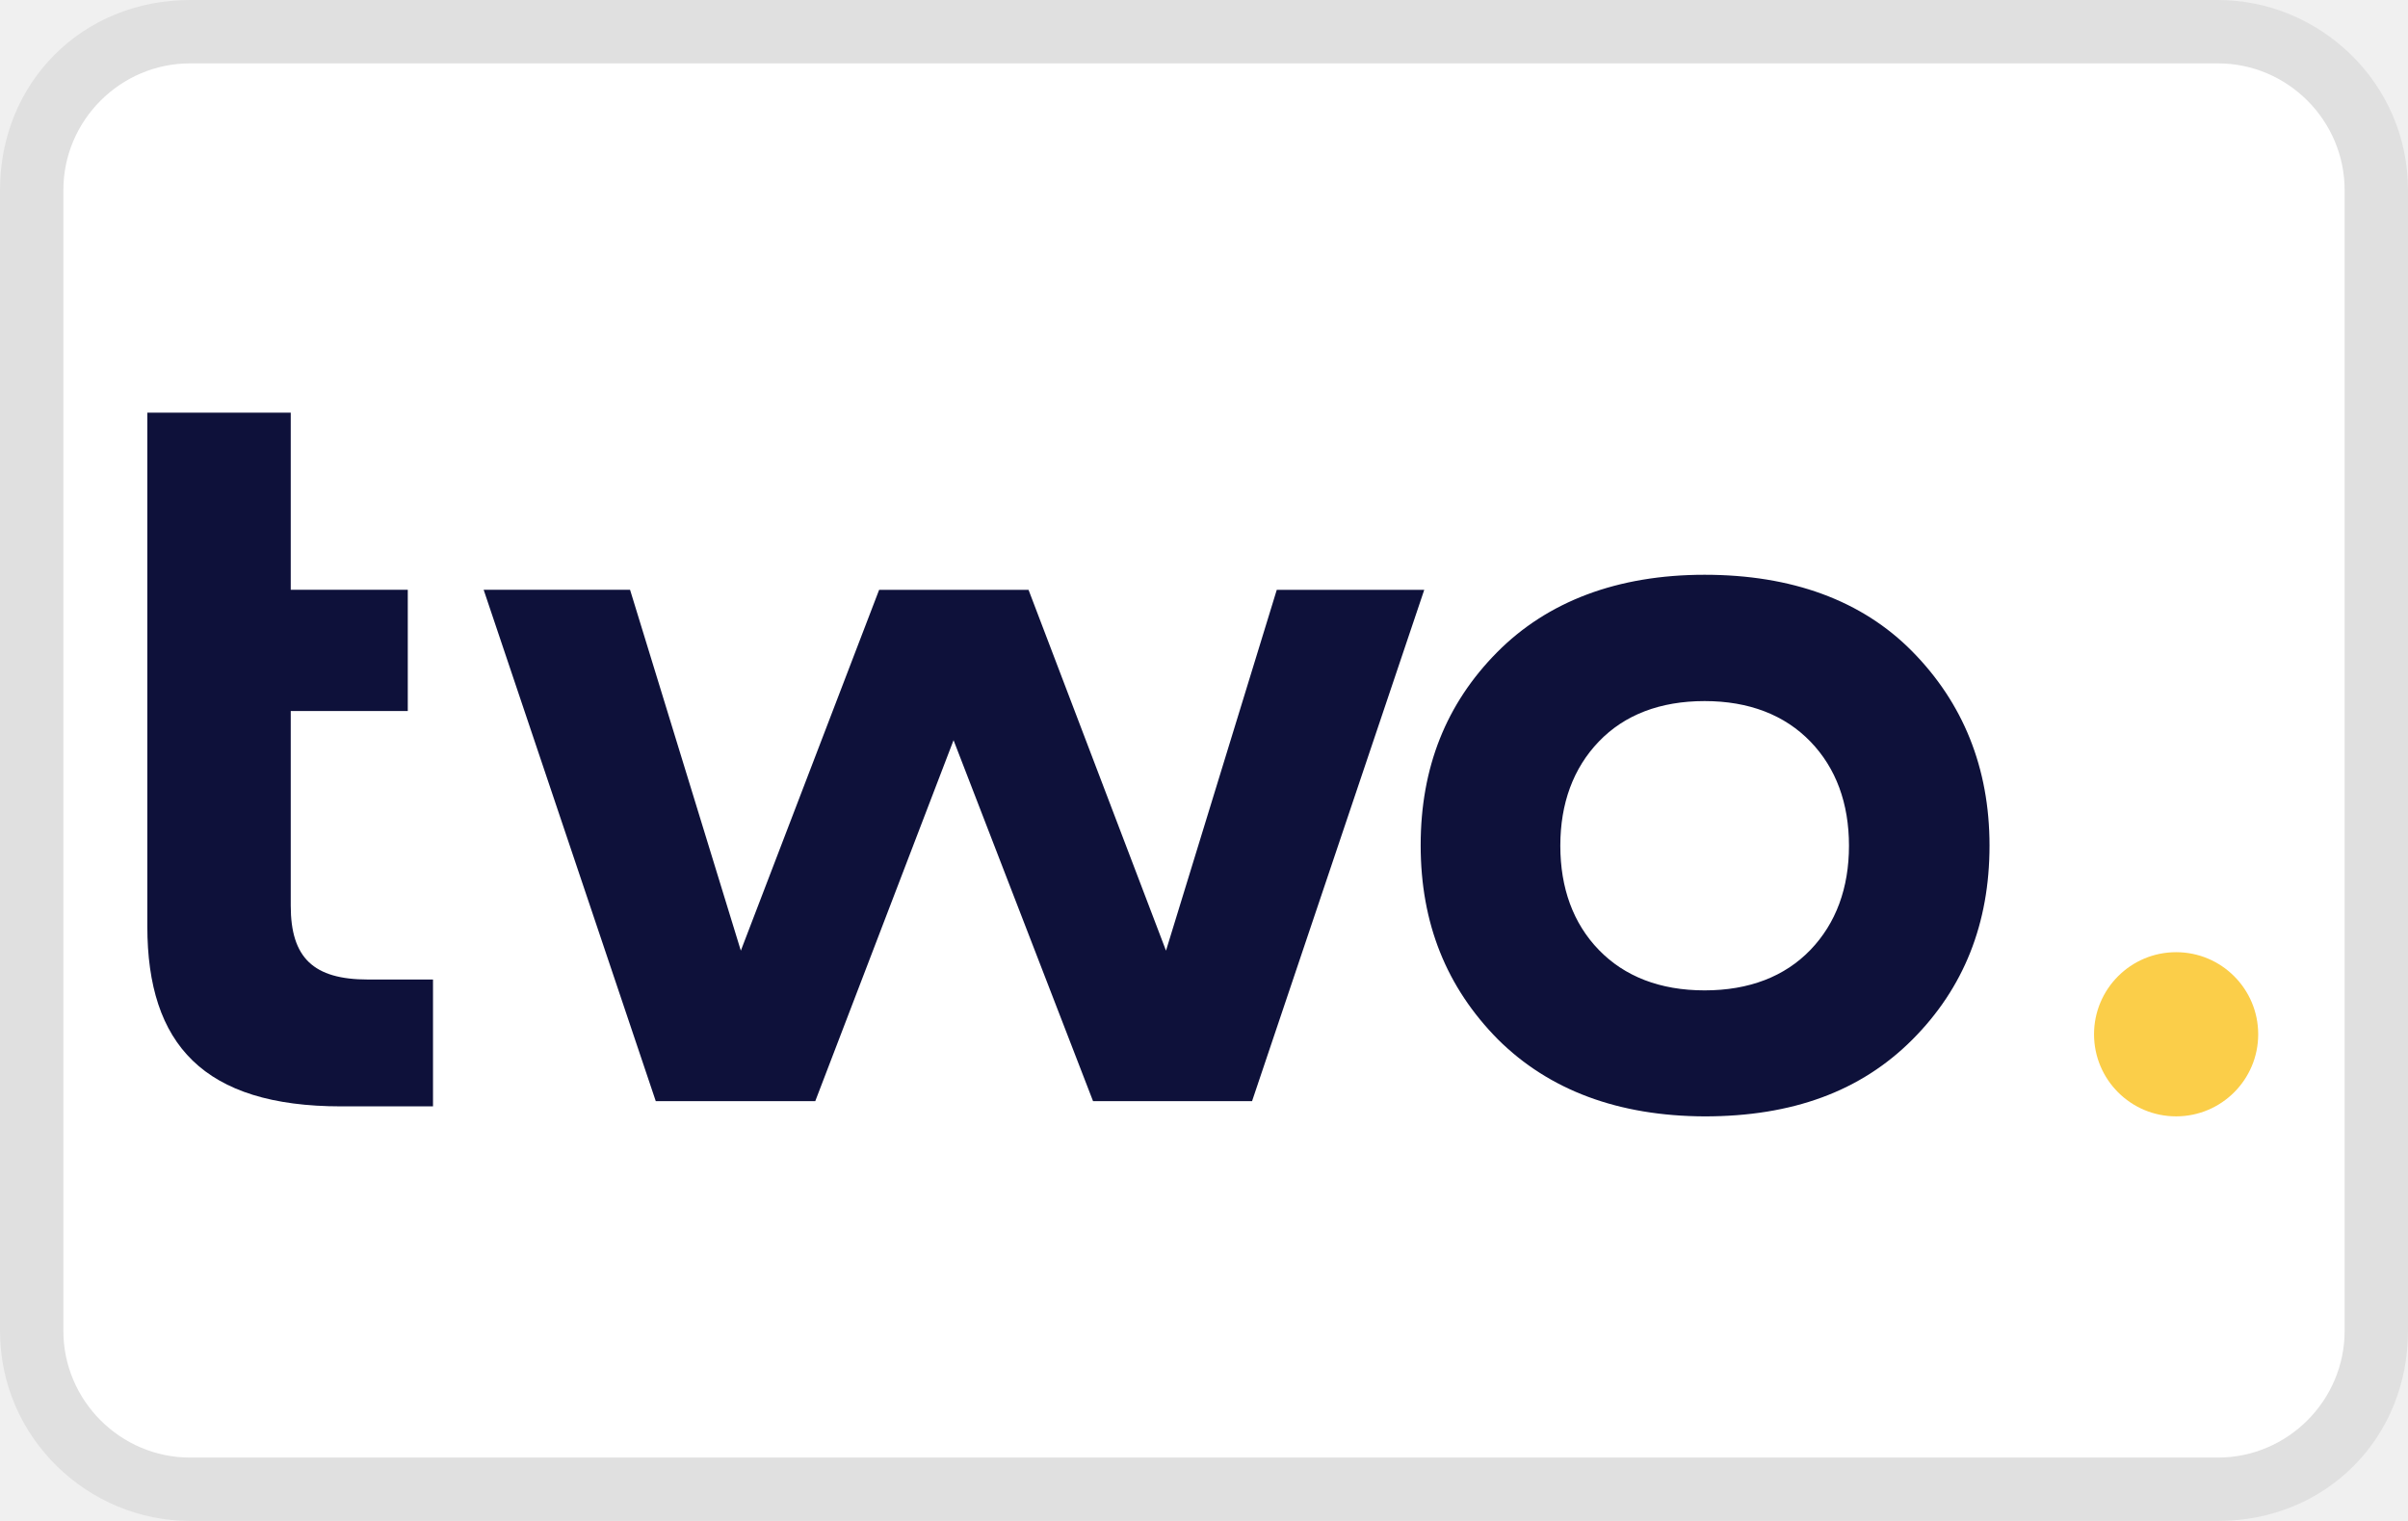
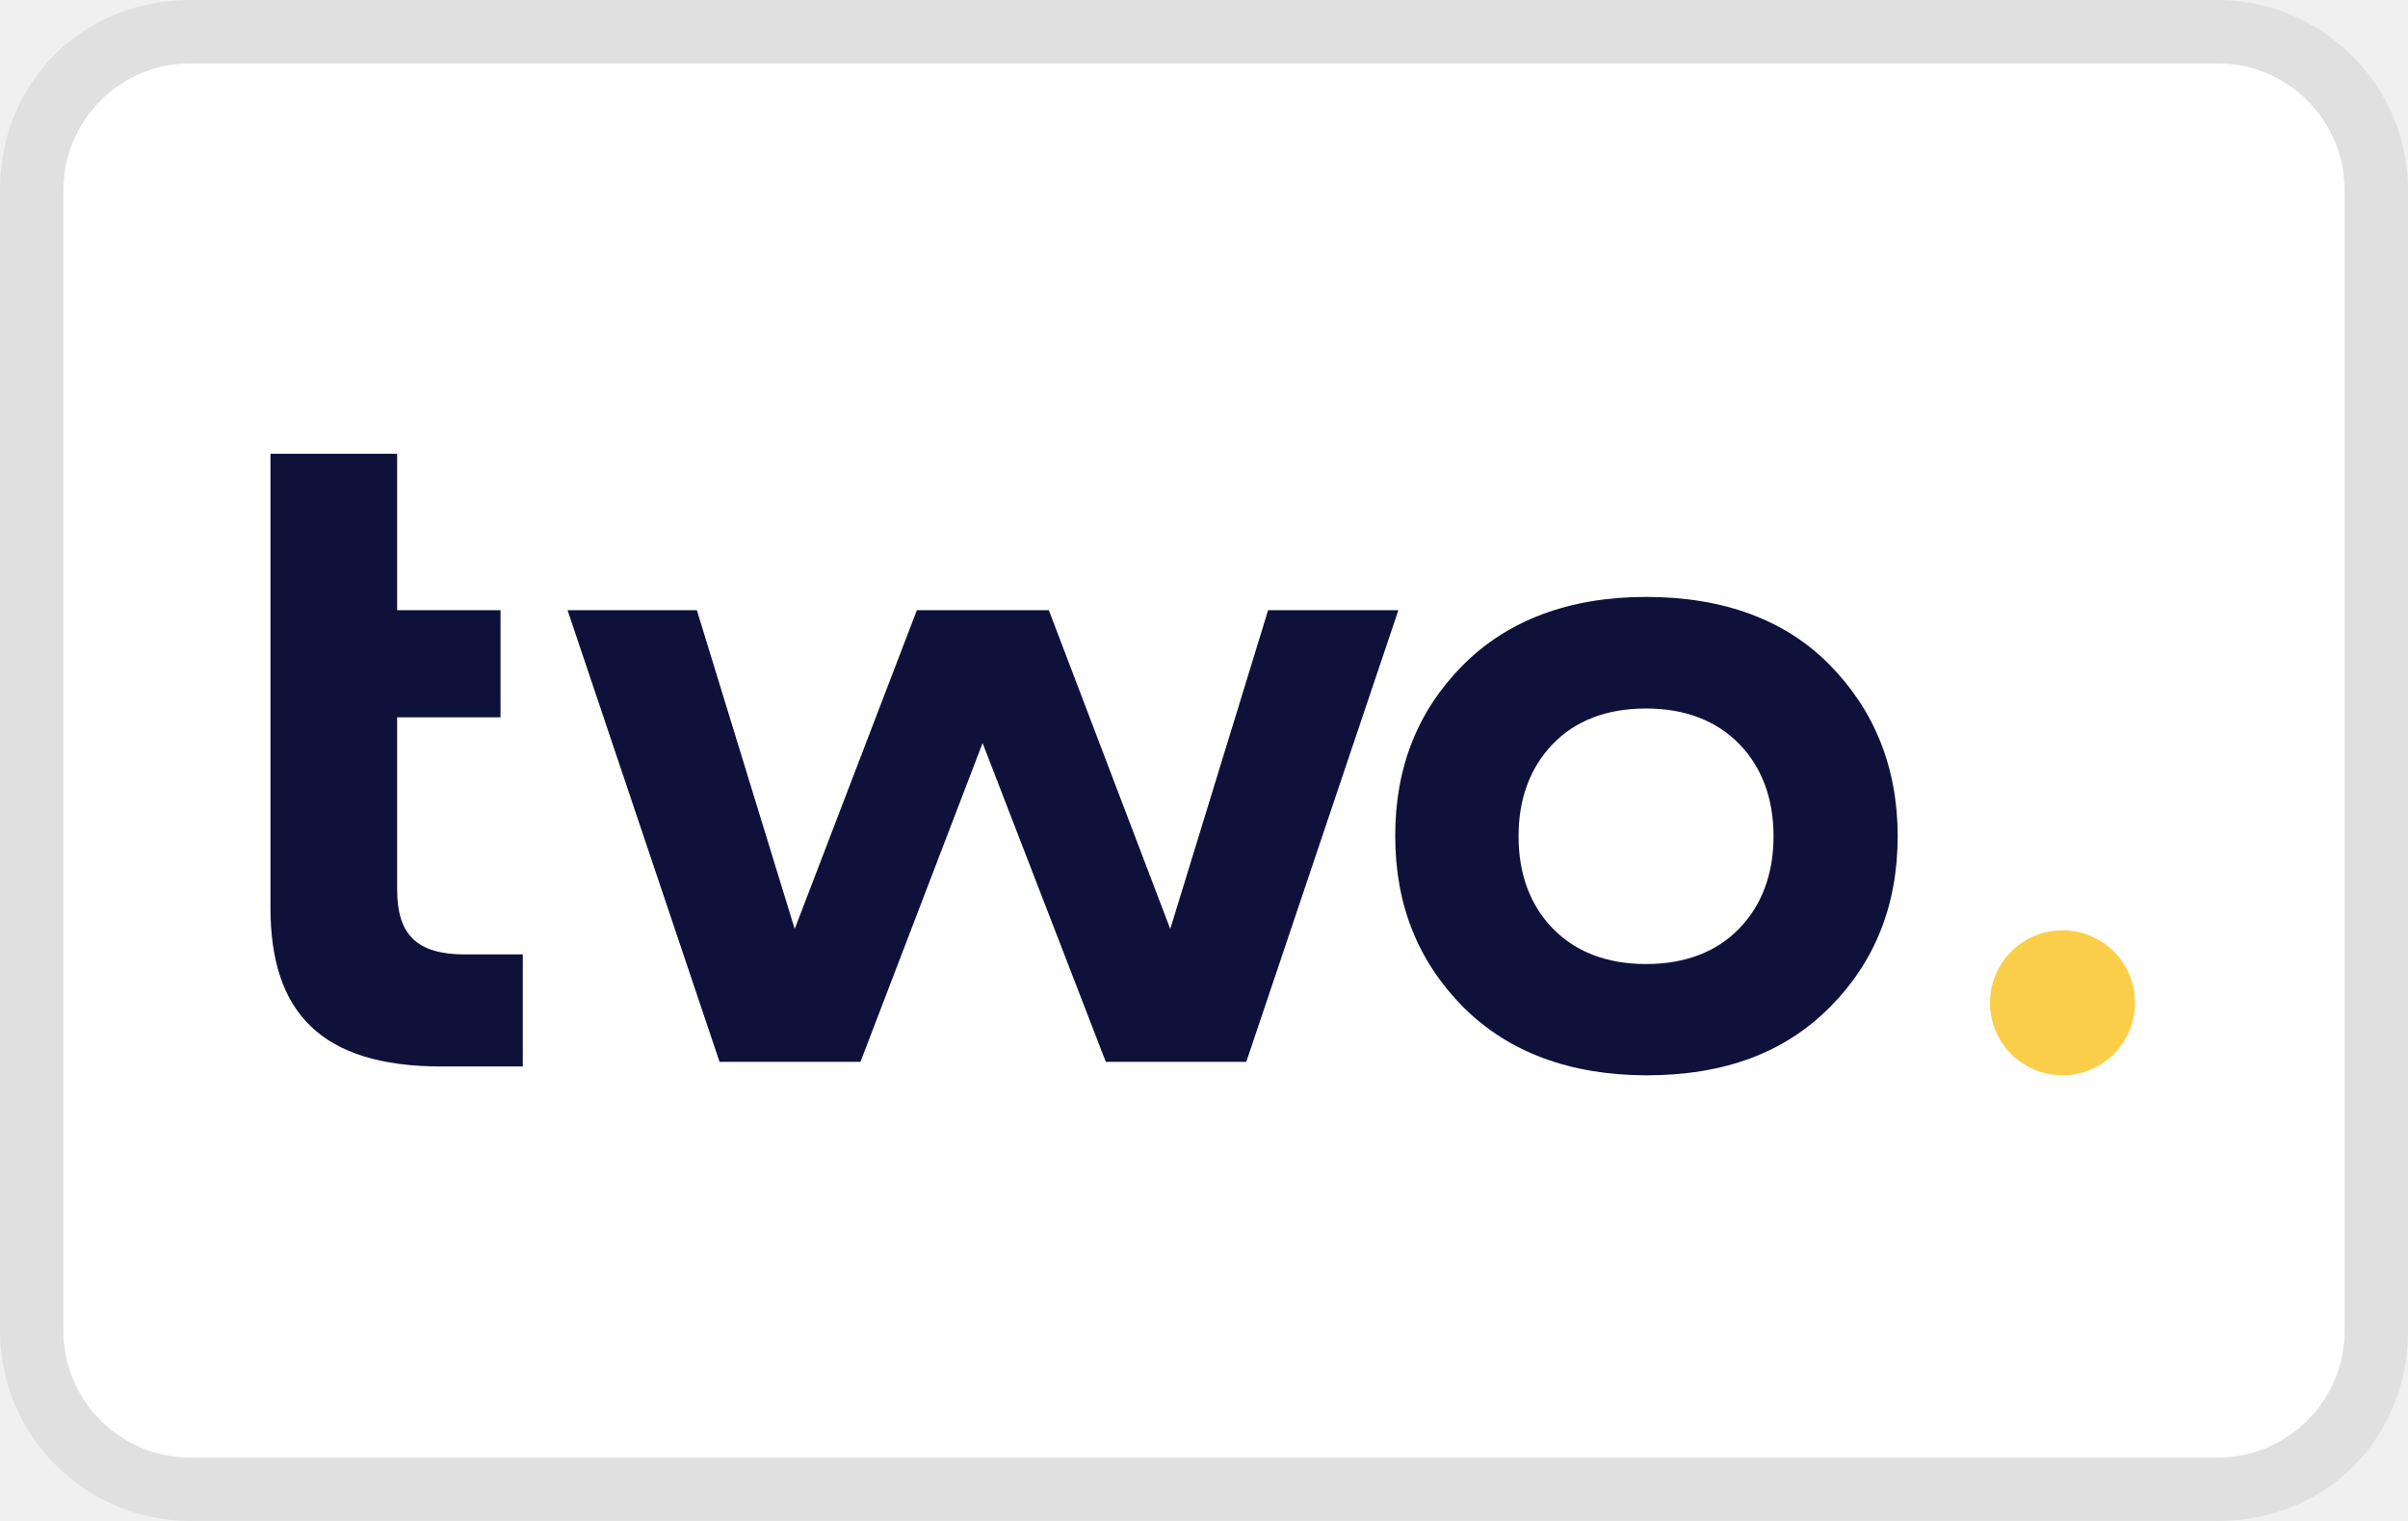
<svg xmlns="http://www.w3.org/2000/svg" role="img" viewBox="0 0 38 24" width="38" height="24" aria-labelledby="pi-twoinvoice" version="1.1" id="svg22">
  <defs id="defs22">
    <clipPath id="clip0_18_5683">
      <path fill="#fff" id="rect63" d="M0 0h96v32H0z" />
    </clipPath>
  </defs>
  <path fill="#000" opacity=".07" d="M35 0H3C1.3 0 0 1.3 0 3v18c0 1.7 1.4 3 3 3h32c1.7 0 3-1.3 3-3V3c0-1.7-1.4-3-3-3z" id="path1" />
  <path fill="#fff" d="M35 1c1.1 0 2 .9 2 2v18c0 1.1-.9 2-2 2H3c-1.1 0-2-.9-2-2V3c0-1.1.9-2 2-2h32" id="path2" />
-   <g clip-path="url(#clip0_18_5683)" id="g61" transform="matrix(.34699 0 0 .34699 2.325 6.512)" display="inline">
+   <g clip-path="url(#clip0_18_5683)" id="g61" transform="matrix(.3065 0 0 .3065 4.268 7.16)" display="inline">
    <path d="M0 8.053V0h6.522v8.053h5.323v5.515H6.522v8.855c0 2.368 1.035 3.354 3.51 3.354h2.96v5.769H8.818C2.564 31.546 0 28.729 0 23.36z" fill="#0e113a" id="path53" fill-opacity="1" />
    <path d="M23.123 31.308L15.296 8.054h6.658l5.038 16.411 6.29-16.41h6.794l6.252 16.41 5.038-16.41h6.707l-7.831 23.253H43.01l-6.344-16.414-6.289 16.414z" fill="#0e113a" id="path55" fill-opacity="1" stroke="none" />
    <path d="M61.42 28.496c-2.341-2.372-3.51-5.277-3.51-8.825 0-3.549 1.169-6.442 3.466-8.766s5.49-3.534 9.447-3.534c3.959 0 7.155 1.162 9.448 3.49 2.294 2.327 3.51 5.276 3.51 8.825 0 3.548-1.172 6.482-3.51 8.825-2.338 2.342-5.445 3.49-9.448 3.49-3.913-.016-7.065-1.181-9.403-3.505zm9.403-2.225c2.024 0 3.644-.629 4.81-1.838 1.165-1.21 1.756-2.817 1.756-4.74s-.588-3.534-1.757-4.74c-1.169-1.206-2.789-1.838-4.809-1.838s-3.643.625-4.808 1.838c-1.166 1.214-1.754 2.817-1.754 4.74s.585 3.534 1.754 4.74c1.169 1.206 2.785 1.838 4.809 1.838z" fill="#0e113a" id="path57" fill-opacity="1" />
    <circle cx="92.267" cy="28.267" r="3.733" fill="#fbce49" id="circle59" />
  </g>
</svg>
